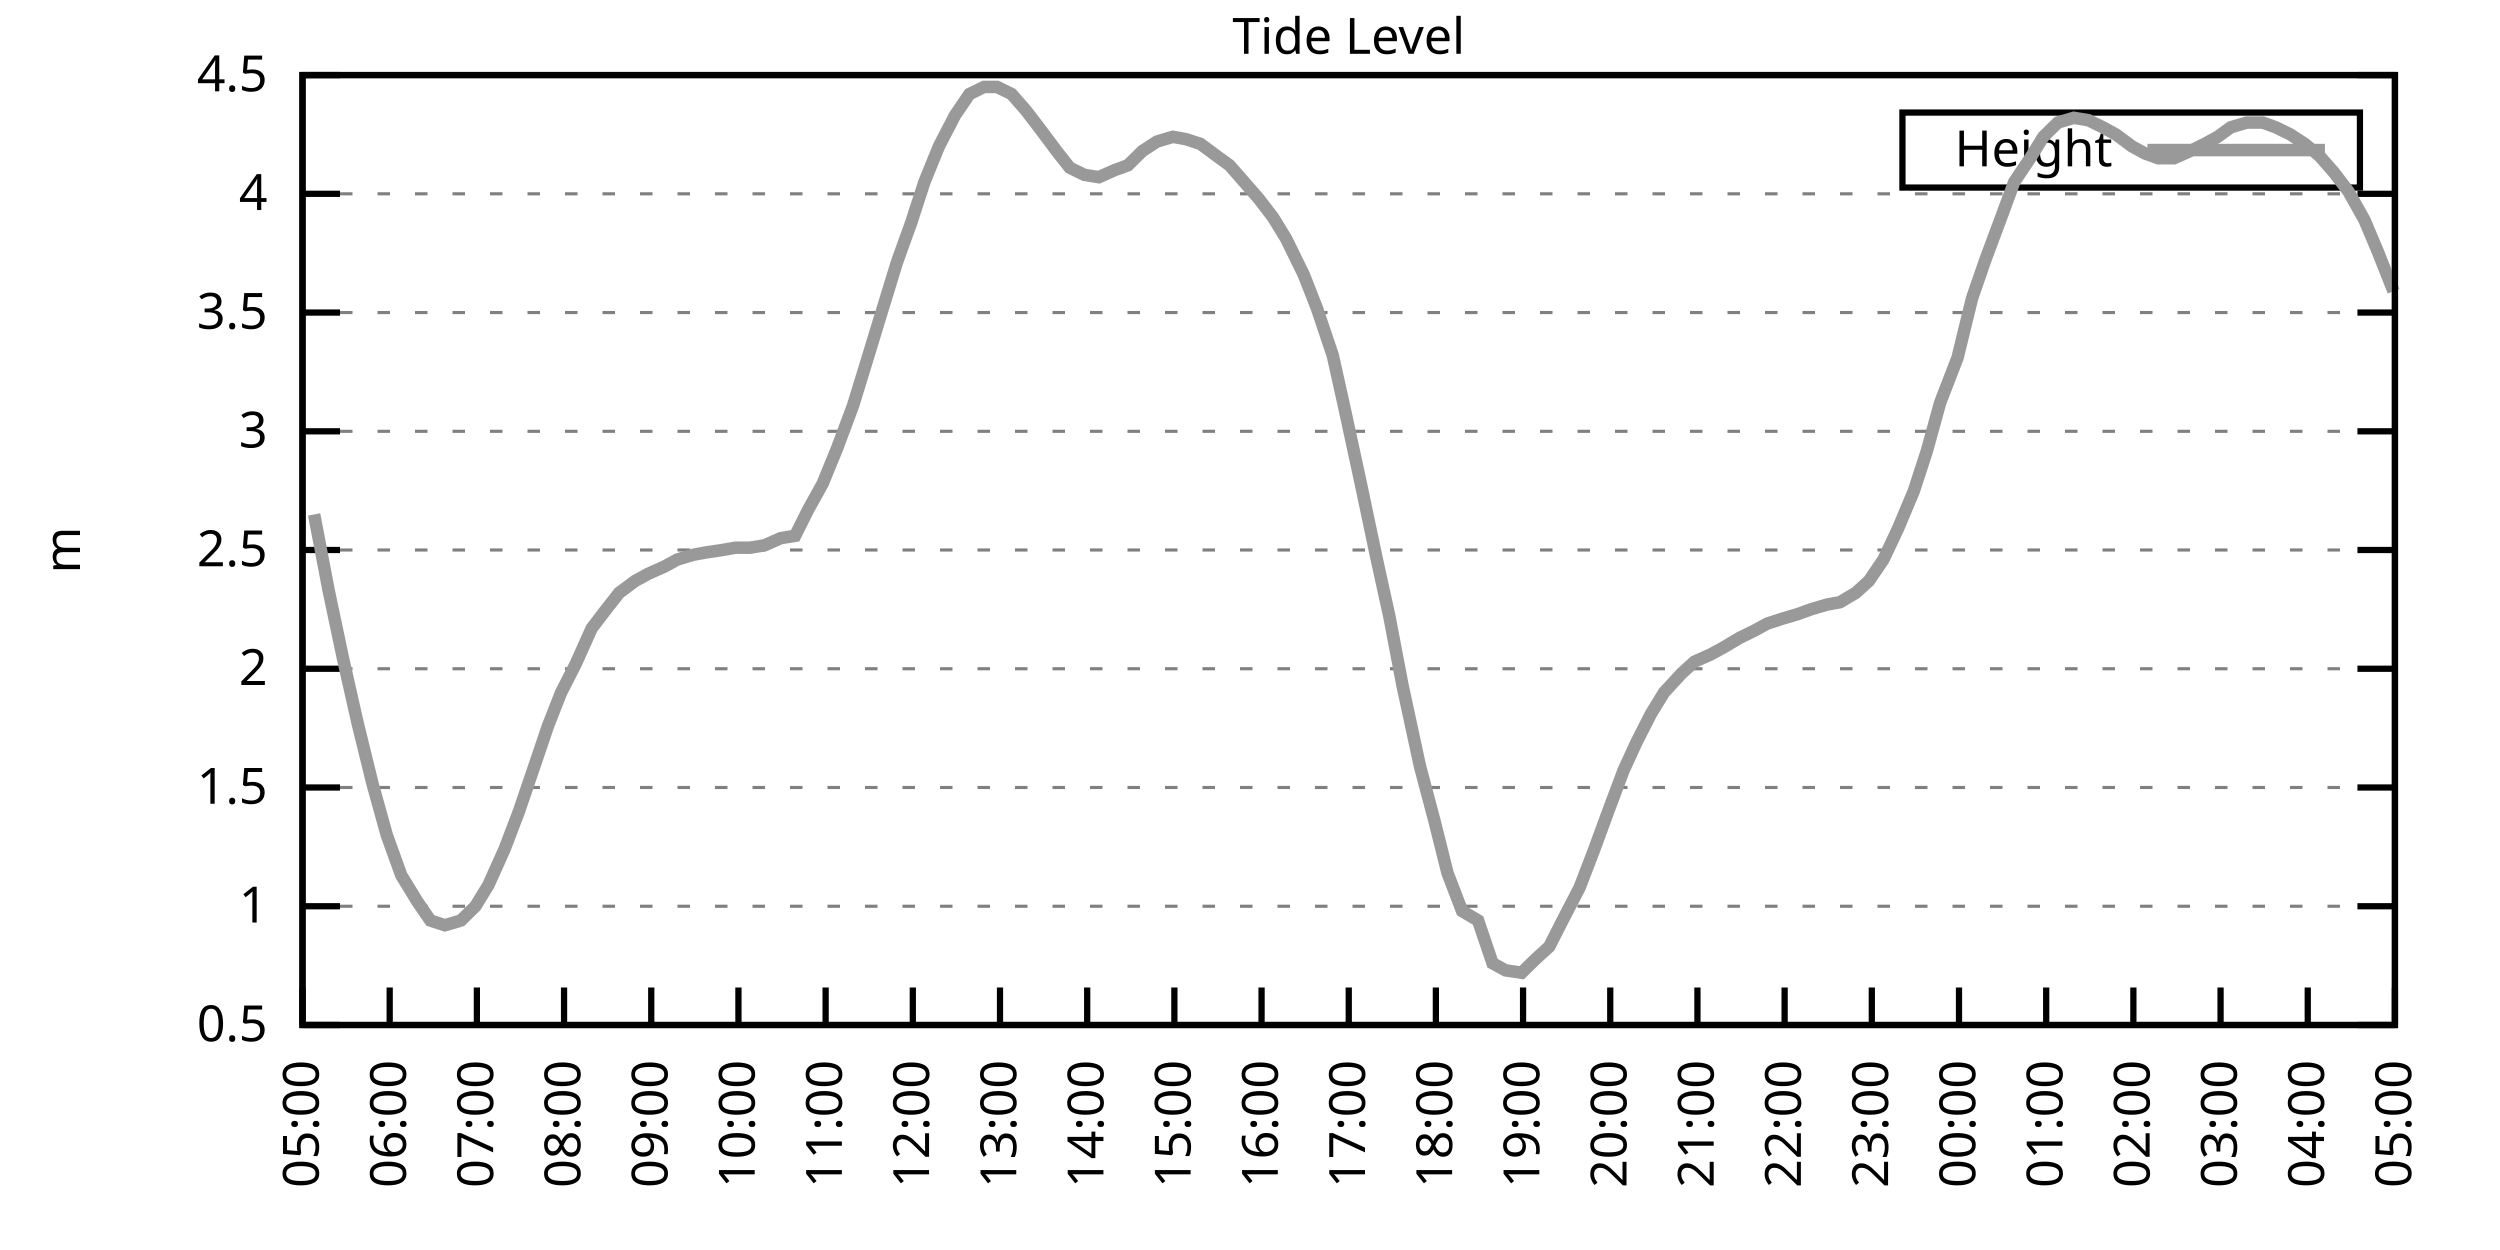
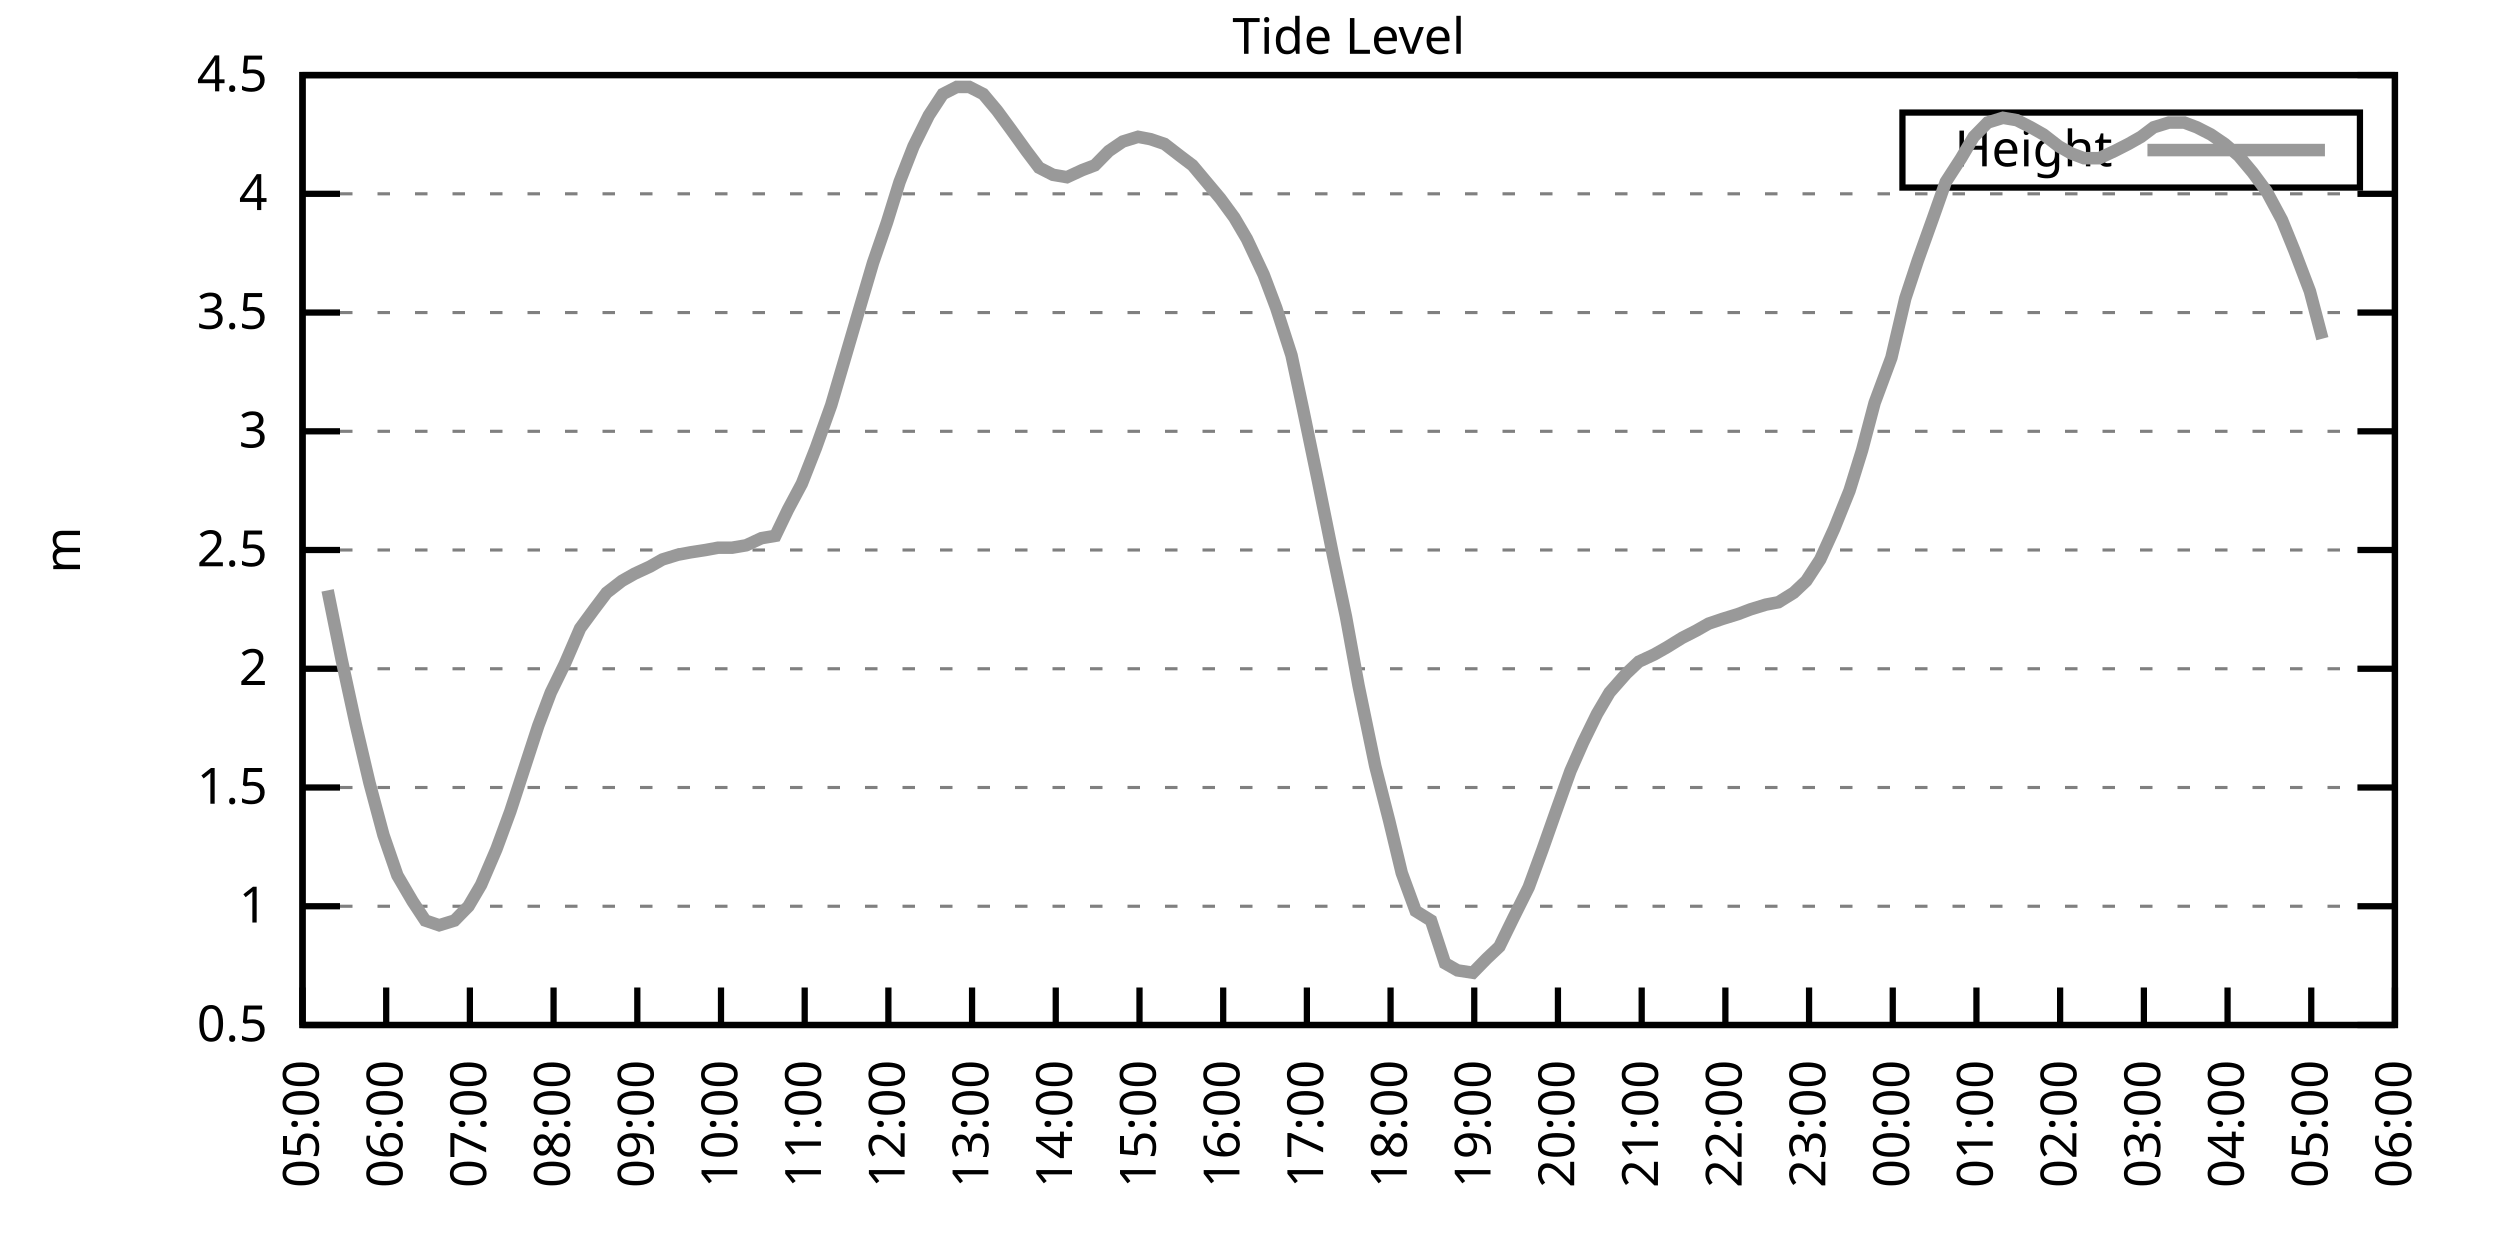
<svg xmlns="http://www.w3.org/2000/svg" xmlns:xlink="http://www.w3.org/1999/xlink" width="400" height="200" viewBox="0 0 400 200">
  <g id="gnuplot_canvas">
    <rect x="0" y="0" width="400" height="200" fill="none" />
    <defs>
      <circle id="gpDot" r="0.5" stroke-width="0.5" stroke="currentColor" />
      <path id="gpPt0" stroke-width="0.333" stroke="currentColor" d="M-1,0 h2 M0,-1 v2" />
      <path id="gpPt1" stroke-width="0.333" stroke="currentColor" d="M-1,-1 L1,1 M1,-1 L-1,1" />
      <path id="gpPt2" stroke-width="0.333" stroke="currentColor" d="M-1,0 L1,0 M0,-1 L0,1 M-1,-1 L1,1 M-1,1 L1,-1" />
      <rect id="gpPt3" stroke-width="0.333" stroke="currentColor" x="-1" y="-1" width="2" height="2" />
      <rect id="gpPt4" stroke-width="0.333" stroke="currentColor" fill="currentColor" x="-1" y="-1" width="2" height="2" />
      <circle id="gpPt5" stroke-width="0.333" stroke="currentColor" cx="0" cy="0" r="1" />
      <use xlink:href="#gpPt5" id="gpPt6" fill="currentColor" stroke="none" />
      <path id="gpPt7" stroke-width="0.333" stroke="currentColor" d="M0,-1.33 L-1.33,0.67 L1.33,0.67 z" />
      <use xlink:href="#gpPt7" id="gpPt8" fill="currentColor" stroke="none" />
      <use xlink:href="#gpPt7" id="gpPt9" stroke="currentColor" transform="rotate(180)" />
      <use xlink:href="#gpPt9" id="gpPt10" fill="currentColor" stroke="none" />
      <use xlink:href="#gpPt3" id="gpPt11" stroke="currentColor" transform="rotate(45)" />
      <use xlink:href="#gpPt11" id="gpPt12" fill="currentColor" stroke="none" />
      <path id="gpPt13" stroke-width="0.333" stroke="currentColor" d="M0,1.330 L1.265,0.411 L0.782,-1.067 L-0.782,-1.076 L-1.265,0.411 z" />
      <use xlink:href="#gpPt13" id="gpPt14" fill="currentColor" stroke="none" />
      <filter id="textbox" filterUnits="objectBoundingBox" x="0" y="0" height="1" width="1">
        <feFlood flood-color="white" flood-opacity="1" result="bgnd" />
        <feComposite in="SourceGraphic" in2="bgnd" operator="atop" />
      </filter>
      <filter id="greybox" filterUnits="objectBoundingBox" x="0" y="0" height="1" width="1">
        <feFlood flood-color="lightgrey" flood-opacity="1" result="grey" />
        <feComposite in="SourceGraphic" in2="grey" operator="atop" />
      </filter>
    </defs>
    <g fill="none" color="white" stroke="currentColor" stroke-width="1.00" stroke-linecap="butt" stroke-linejoin="miter">
</g>
    <g fill="none" color="black" stroke="currentColor" stroke-width="1.00" stroke-linecap="butt" stroke-linejoin="miter">
      <g stroke="none" shape-rendering="crispEdges">
        <polygon fill="rgb(255, 255, 255)" points="48.40,164.00 383.18,164.00 383.18,12.02 48.40,12.02 " />
      </g>
    </g>
    <g fill="none" color="black" stroke="currentColor" stroke-width="1.00" stroke-linecap="butt" stroke-linejoin="miter">
</g>
    <g fill="none" color="black" stroke="black" stroke-width="0.50" stroke-linecap="butt" stroke-linejoin="miter">
</g>
    <g fill="none" color="gray" stroke="currentColor" stroke-width="0.50" stroke-linecap="butt" stroke-linejoin="miter">
      <path stroke="gray" stroke-dasharray="2,4" class="gridline" d="M48.40,164.00 L383.19,164.00  " />
    </g>
    <g fill="none" color="gray" stroke="gray" stroke-width="1.00" stroke-linecap="butt" stroke-linejoin="miter">
</g>
    <g fill="none" color="black" stroke="currentColor" stroke-width="1.00" stroke-linecap="butt" stroke-linejoin="miter">
      <path stroke="black" d="M48.40,164.00 L54.40,164.00 M383.19,164.00 L377.19,164.00  " />
      <g transform="translate(42.80,166.60)" stroke="none" fill="black" font-family="Sans" font-size="8.00" text-anchor="end">
        <text>
          <tspan font-family="Sans"> 0.5</tspan>
        </text>
      </g>
    </g>
    <g fill="none" color="black" stroke="currentColor" stroke-width="1.00" stroke-linecap="butt" stroke-linejoin="miter">
</g>
    <g fill="none" color="black" stroke="black" stroke-width="0.50" stroke-linecap="butt" stroke-linejoin="miter">
</g>
    <g fill="none" color="gray" stroke="currentColor" stroke-width="0.50" stroke-linecap="butt" stroke-linejoin="miter">
      <path stroke="gray" stroke-dasharray="2,4" class="gridline" d="M48.40,145.00 L383.19,145.00  " />
    </g>
    <g fill="none" color="gray" stroke="gray" stroke-width="1.00" stroke-linecap="butt" stroke-linejoin="miter">
</g>
    <g fill="none" color="black" stroke="currentColor" stroke-width="1.00" stroke-linecap="butt" stroke-linejoin="miter">
      <path stroke="black" d="M48.40,145.00 L54.40,145.00 M383.19,145.00 L377.19,145.00  " />
      <g transform="translate(42.80,147.60)" stroke="none" fill="black" font-family="Sans" font-size="8.00" text-anchor="end">
        <text>
          <tspan font-family="Sans"> 1</tspan>
        </text>
      </g>
    </g>
    <g fill="none" color="black" stroke="currentColor" stroke-width="1.00" stroke-linecap="butt" stroke-linejoin="miter">
</g>
    <g fill="none" color="black" stroke="black" stroke-width="0.50" stroke-linecap="butt" stroke-linejoin="miter">
</g>
    <g fill="none" color="gray" stroke="currentColor" stroke-width="0.50" stroke-linecap="butt" stroke-linejoin="miter">
      <path stroke="gray" stroke-dasharray="2,4" class="gridline" d="M48.40,126.00 L383.19,126.00  " />
    </g>
    <g fill="none" color="gray" stroke="gray" stroke-width="1.00" stroke-linecap="butt" stroke-linejoin="miter">
</g>
    <g fill="none" color="black" stroke="currentColor" stroke-width="1.00" stroke-linecap="butt" stroke-linejoin="miter">
      <path stroke="black" d="M48.40,126.00 L54.40,126.00 M383.19,126.00 L377.19,126.00  " />
      <g transform="translate(42.80,128.60)" stroke="none" fill="black" font-family="Sans" font-size="8.00" text-anchor="end">
        <text>
          <tspan font-family="Sans"> 1.5</tspan>
        </text>
      </g>
    </g>
    <g fill="none" color="black" stroke="currentColor" stroke-width="1.00" stroke-linecap="butt" stroke-linejoin="miter">
</g>
    <g fill="none" color="black" stroke="black" stroke-width="0.50" stroke-linecap="butt" stroke-linejoin="miter">
</g>
    <g fill="none" color="gray" stroke="currentColor" stroke-width="0.50" stroke-linecap="butt" stroke-linejoin="miter">
      <path stroke="gray" stroke-dasharray="2,4" class="gridline" d="M48.40,107.00 L383.19,107.00  " />
    </g>
    <g fill="none" color="gray" stroke="gray" stroke-width="1.00" stroke-linecap="butt" stroke-linejoin="miter">
</g>
    <g fill="none" color="black" stroke="currentColor" stroke-width="1.00" stroke-linecap="butt" stroke-linejoin="miter">
      <path stroke="black" d="M48.40,107.00 L54.40,107.00 M383.19,107.00 L377.19,107.00  " />
      <g transform="translate(42.80,109.60)" stroke="none" fill="black" font-family="Sans" font-size="8.00" text-anchor="end">
        <text>
          <tspan font-family="Sans"> 2</tspan>
        </text>
      </g>
    </g>
    <g fill="none" color="black" stroke="currentColor" stroke-width="1.00" stroke-linecap="butt" stroke-linejoin="miter">
</g>
    <g fill="none" color="black" stroke="black" stroke-width="0.50" stroke-linecap="butt" stroke-linejoin="miter">
</g>
    <g fill="none" color="gray" stroke="currentColor" stroke-width="0.50" stroke-linecap="butt" stroke-linejoin="miter">
      <path stroke="gray" stroke-dasharray="2,4" class="gridline" d="M48.40,88.00 L383.19,88.00  " />
    </g>
    <g fill="none" color="gray" stroke="gray" stroke-width="1.00" stroke-linecap="butt" stroke-linejoin="miter">
</g>
    <g fill="none" color="black" stroke="currentColor" stroke-width="1.00" stroke-linecap="butt" stroke-linejoin="miter">
      <path stroke="black" d="M48.40,88.00 L54.40,88.00 M383.19,88.00 L377.19,88.00  " />
      <g transform="translate(42.80,90.60)" stroke="none" fill="black" font-family="Sans" font-size="8.00" text-anchor="end">
        <text>
          <tspan font-family="Sans"> 2.5</tspan>
        </text>
      </g>
    </g>
    <g fill="none" color="black" stroke="currentColor" stroke-width="1.00" stroke-linecap="butt" stroke-linejoin="miter">
</g>
    <g fill="none" color="black" stroke="black" stroke-width="0.50" stroke-linecap="butt" stroke-linejoin="miter">
</g>
    <g fill="none" color="gray" stroke="currentColor" stroke-width="0.50" stroke-linecap="butt" stroke-linejoin="miter">
      <path stroke="gray" stroke-dasharray="2,4" class="gridline" d="M48.40,69.01 L383.19,69.01  " />
    </g>
    <g fill="none" color="gray" stroke="gray" stroke-width="1.00" stroke-linecap="butt" stroke-linejoin="miter">
</g>
    <g fill="none" color="black" stroke="currentColor" stroke-width="1.00" stroke-linecap="butt" stroke-linejoin="miter">
      <path stroke="black" d="M48.40,69.01 L54.40,69.01 M383.19,69.01 L377.19,69.01  " />
      <g transform="translate(42.80,71.61)" stroke="none" fill="black" font-family="Sans" font-size="8.00" text-anchor="end">
        <text>
          <tspan font-family="Sans"> 3</tspan>
        </text>
      </g>
    </g>
    <g fill="none" color="black" stroke="currentColor" stroke-width="1.00" stroke-linecap="butt" stroke-linejoin="miter">
</g>
    <g fill="none" color="black" stroke="black" stroke-width="0.50" stroke-linecap="butt" stroke-linejoin="miter">
</g>
    <g fill="none" color="gray" stroke="currentColor" stroke-width="0.50" stroke-linecap="butt" stroke-linejoin="miter">
      <path stroke="gray" stroke-dasharray="2,4" class="gridline" d="M48.40,50.01 L383.19,50.01  " />
    </g>
    <g fill="none" color="gray" stroke="gray" stroke-width="1.00" stroke-linecap="butt" stroke-linejoin="miter">
</g>
    <g fill="none" color="black" stroke="currentColor" stroke-width="1.00" stroke-linecap="butt" stroke-linejoin="miter">
      <path stroke="black" d="M48.40,50.01 L54.40,50.01 M383.19,50.01 L377.19,50.01  " />
      <g transform="translate(42.80,52.61)" stroke="none" fill="black" font-family="Sans" font-size="8.00" text-anchor="end">
        <text>
          <tspan font-family="Sans"> 3.5</tspan>
        </text>
      </g>
    </g>
    <g fill="none" color="black" stroke="currentColor" stroke-width="1.00" stroke-linecap="butt" stroke-linejoin="miter">
</g>
    <g fill="none" color="black" stroke="black" stroke-width="0.50" stroke-linecap="butt" stroke-linejoin="miter">
</g>
    <g fill="none" color="gray" stroke="currentColor" stroke-width="0.50" stroke-linecap="butt" stroke-linejoin="miter">
      <path stroke="gray" stroke-dasharray="2,4" class="gridline" d="M48.40,31.01 L383.19,31.01  " />
    </g>
    <g fill="none" color="gray" stroke="gray" stroke-width="1.00" stroke-linecap="butt" stroke-linejoin="miter">
</g>
    <g fill="none" color="black" stroke="currentColor" stroke-width="1.00" stroke-linecap="butt" stroke-linejoin="miter">
      <path stroke="black" d="M48.40,31.01 L54.40,31.01 M383.19,31.01 L377.19,31.01  " />
      <g transform="translate(42.80,33.61)" stroke="none" fill="black" font-family="Sans" font-size="8.00" text-anchor="end">
        <text>
          <tspan font-family="Sans"> 4</tspan>
        </text>
      </g>
    </g>
    <g fill="none" color="black" stroke="currentColor" stroke-width="1.00" stroke-linecap="butt" stroke-linejoin="miter">
</g>
    <g fill="none" color="black" stroke="black" stroke-width="0.50" stroke-linecap="butt" stroke-linejoin="miter">
</g>
    <g fill="none" color="gray" stroke="currentColor" stroke-width="0.50" stroke-linecap="butt" stroke-linejoin="miter">
      <path stroke="gray" stroke-dasharray="2,4" class="gridline" d="M48.40,12.01 L383.19,12.01  " />
    </g>
    <g fill="none" color="gray" stroke="gray" stroke-width="1.00" stroke-linecap="butt" stroke-linejoin="miter">
</g>
    <g fill="none" color="black" stroke="currentColor" stroke-width="1.00" stroke-linecap="butt" stroke-linejoin="miter">
      <path stroke="black" d="M48.40,12.01 L54.40,12.01 M383.19,12.01 L377.19,12.01  " />
      <g transform="translate(42.80,14.61)" stroke="none" fill="black" font-family="Sans" font-size="8.00" text-anchor="end">
        <text>
          <tspan font-family="Sans"> 4.5</tspan>
        </text>
      </g>
    </g>
    <g fill="none" color="black" stroke="currentColor" stroke-width="1.00" stroke-linecap="butt" stroke-linejoin="miter">
      <path stroke="black" d="M48.40,164.00 L48.40,158.00  " />
      <g transform="translate(51.00,169.60) rotate(270.00)" stroke="none" fill="black" font-family="Sans" font-size="8.00" text-anchor="end">
        <text>
          <tspan font-family="Sans">05:00</tspan>
        </text>
      </g>
    </g>
    <g fill="none" color="black" stroke="currentColor" stroke-width="1.00" stroke-linecap="butt" stroke-linejoin="miter">
-       <path stroke="black" d="M62.35,164.00 L62.35,158.00  " />
-       <g transform="translate(64.95,169.60) rotate(270.00)" stroke="none" fill="black" font-family="Sans" font-size="8.00" text-anchor="end">
+       <path stroke="black" d="M61.79,164.00 L61.79,158.00  " />
+       <g transform="translate(64.39,169.60) rotate(270.00)" stroke="none" fill="black" font-family="Sans" font-size="8.00" text-anchor="end">
        <text>
          <tspan font-family="Sans">06:00</tspan>
        </text>
      </g>
    </g>
    <g fill="none" color="black" stroke="currentColor" stroke-width="1.00" stroke-linecap="butt" stroke-linejoin="miter">
-       <path stroke="black" d="M76.30,164.00 L76.30,158.00  " />
-       <g transform="translate(78.90,169.60) rotate(270.00)" stroke="none" fill="black" font-family="Sans" font-size="8.00" text-anchor="end">
+       <path stroke="black" d="M75.18,164.00 L75.18,158.00  " />
+       <g transform="translate(77.78,169.60) rotate(270.00)" stroke="none" fill="black" font-family="Sans" font-size="8.00" text-anchor="end">
        <text>
          <tspan font-family="Sans">07:00</tspan>
        </text>
      </g>
    </g>
    <g fill="none" color="black" stroke="currentColor" stroke-width="1.00" stroke-linecap="butt" stroke-linejoin="miter">
-       <path stroke="black" d="M90.25,164.00 L90.25,158.00  " />
-       <g transform="translate(92.85,169.60) rotate(270.00)" stroke="none" fill="black" font-family="Sans" font-size="8.00" text-anchor="end">
+       <path stroke="black" d="M88.57,164.00 L88.57,158.00  " />
+       <g transform="translate(91.17,169.60) rotate(270.00)" stroke="none" fill="black" font-family="Sans" font-size="8.00" text-anchor="end">
        <text>
          <tspan font-family="Sans">08:00</tspan>
        </text>
      </g>
    </g>
    <g fill="none" color="black" stroke="currentColor" stroke-width="1.00" stroke-linecap="butt" stroke-linejoin="miter">
-       <path stroke="black" d="M104.20,164.00 L104.20,158.00  " />
-       <g transform="translate(106.80,169.60) rotate(270.00)" stroke="none" fill="black" font-family="Sans" font-size="8.00" text-anchor="end">
+       <path stroke="black" d="M101.97,164.00 L101.97,158.00  " />
+       <g transform="translate(104.57,169.60) rotate(270.00)" stroke="none" fill="black" font-family="Sans" font-size="8.00" text-anchor="end">
        <text>
          <tspan font-family="Sans">09:00</tspan>
        </text>
      </g>
    </g>
    <g fill="none" color="black" stroke="currentColor" stroke-width="1.00" stroke-linecap="butt" stroke-linejoin="miter">
-       <path stroke="black" d="M118.15,164.00 L118.15,158.00  " />
-       <g transform="translate(120.75,169.60) rotate(270.00)" stroke="none" fill="black" font-family="Sans" font-size="8.00" text-anchor="end">
+       <path stroke="black" d="M115.36,164.00 L115.36,158.00  " />
+       <g transform="translate(117.96,169.60) rotate(270.00)" stroke="none" fill="black" font-family="Sans" font-size="8.00" text-anchor="end">
        <text>
          <tspan font-family="Sans">10:00</tspan>
        </text>
      </g>
    </g>
    <g fill="none" color="black" stroke="currentColor" stroke-width="1.00" stroke-linecap="butt" stroke-linejoin="miter">
-       <path stroke="black" d="M132.10,164.00 L132.10,158.00  " />
-       <g transform="translate(134.70,169.60) rotate(270.00)" stroke="none" fill="black" font-family="Sans" font-size="8.00" text-anchor="end">
+       <path stroke="black" d="M128.75,164.00 L128.75,158.00  " />
+       <g transform="translate(131.35,169.60) rotate(270.00)" stroke="none" fill="black" font-family="Sans" font-size="8.00" text-anchor="end">
        <text>
          <tspan font-family="Sans">11:00</tspan>
        </text>
      </g>
    </g>
    <g fill="none" color="black" stroke="currentColor" stroke-width="1.00" stroke-linecap="butt" stroke-linejoin="miter">
-       <path stroke="black" d="M146.05,164.00 L146.05,158.00  " />
-       <g transform="translate(148.65,169.60) rotate(270.00)" stroke="none" fill="black" font-family="Sans" font-size="8.00" text-anchor="end">
+       <path stroke="black" d="M142.14,164.00 L142.14,158.00  " />
+       <g transform="translate(144.74,169.60) rotate(270.00)" stroke="none" fill="black" font-family="Sans" font-size="8.00" text-anchor="end">
        <text>
          <tspan font-family="Sans">12:00</tspan>
        </text>
      </g>
    </g>
    <g fill="none" color="black" stroke="currentColor" stroke-width="1.00" stroke-linecap="butt" stroke-linejoin="miter">
-       <path stroke="black" d="M160.00,164.00 L160.00,158.00  " />
-       <g transform="translate(162.60,169.60) rotate(270.00)" stroke="none" fill="black" font-family="Sans" font-size="8.00" text-anchor="end">
+       <path stroke="black" d="M155.53,164.00 L155.53,158.00  " />
+       <g transform="translate(158.13,169.60) rotate(270.00)" stroke="none" fill="black" font-family="Sans" font-size="8.00" text-anchor="end">
        <text>
          <tspan font-family="Sans">13:00</tspan>
        </text>
      </g>
    </g>
    <g fill="none" color="black" stroke="currentColor" stroke-width="1.00" stroke-linecap="butt" stroke-linejoin="miter">
-       <path stroke="black" d="M173.95,164.00 L173.95,158.00  " />
-       <g transform="translate(176.55,169.60) rotate(270.00)" stroke="none" fill="black" font-family="Sans" font-size="8.00" text-anchor="end">
+       <path stroke="black" d="M168.92,164.00 L168.92,158.00  " />
+       <g transform="translate(171.52,169.60) rotate(270.00)" stroke="none" fill="black" font-family="Sans" font-size="8.00" text-anchor="end">
        <text>
          <tspan font-family="Sans">14:00</tspan>
        </text>
      </g>
    </g>
    <g fill="none" color="black" stroke="currentColor" stroke-width="1.00" stroke-linecap="butt" stroke-linejoin="miter">
-       <path stroke="black" d="M187.90,164.00 L187.90,158.00  " />
-       <g transform="translate(190.50,169.60) rotate(270.00)" stroke="none" fill="black" font-family="Sans" font-size="8.00" text-anchor="end">
+       <path stroke="black" d="M182.32,164.00 L182.32,158.00  " />
+       <g transform="translate(184.92,169.60) rotate(270.00)" stroke="none" fill="black" font-family="Sans" font-size="8.00" text-anchor="end">
        <text>
          <tspan font-family="Sans">15:00</tspan>
        </text>
      </g>
    </g>
    <g fill="none" color="black" stroke="currentColor" stroke-width="1.00" stroke-linecap="butt" stroke-linejoin="miter">
-       <path stroke="black" d="M201.85,164.00 L201.85,158.00  " />
-       <g transform="translate(204.45,169.60) rotate(270.00)" stroke="none" fill="black" font-family="Sans" font-size="8.00" text-anchor="end">
+       <path stroke="black" d="M195.71,164.00 L195.71,158.00  " />
+       <g transform="translate(198.31,169.60) rotate(270.00)" stroke="none" fill="black" font-family="Sans" font-size="8.00" text-anchor="end">
        <text>
          <tspan font-family="Sans">16:00</tspan>
        </text>
      </g>
    </g>
    <g fill="none" color="black" stroke="currentColor" stroke-width="1.00" stroke-linecap="butt" stroke-linejoin="miter">
-       <path stroke="black" d="M215.80,164.00 L215.80,158.00  " />
-       <g transform="translate(218.40,169.60) rotate(270.00)" stroke="none" fill="black" font-family="Sans" font-size="8.00" text-anchor="end">
+       <path stroke="black" d="M209.10,164.00 L209.10,158.00  " />
+       <g transform="translate(211.70,169.60) rotate(270.00)" stroke="none" fill="black" font-family="Sans" font-size="8.00" text-anchor="end">
        <text>
          <tspan font-family="Sans">17:00</tspan>
        </text>
      </g>
    </g>
    <g fill="none" color="black" stroke="currentColor" stroke-width="1.00" stroke-linecap="butt" stroke-linejoin="miter">
-       <path stroke="black" d="M229.74,164.00 L229.74,158.00  " />
-       <g transform="translate(232.34,169.60) rotate(270.00)" stroke="none" fill="black" font-family="Sans" font-size="8.00" text-anchor="end">
+       <path stroke="black" d="M222.49,164.00 L222.49,158.00  " />
+       <g transform="translate(225.09,169.60) rotate(270.00)" stroke="none" fill="black" font-family="Sans" font-size="8.00" text-anchor="end">
        <text>
          <tspan font-family="Sans">18:00</tspan>
        </text>
      </g>
    </g>
    <g fill="none" color="black" stroke="currentColor" stroke-width="1.00" stroke-linecap="butt" stroke-linejoin="miter">
-       <path stroke="black" d="M243.69,164.00 L243.69,158.00  " />
-       <g transform="translate(246.29,169.60) rotate(270.00)" stroke="none" fill="black" font-family="Sans" font-size="8.00" text-anchor="end">
+       <path stroke="black" d="M235.88,164.00 L235.88,158.00  " />
+       <g transform="translate(238.48,169.60) rotate(270.00)" stroke="none" fill="black" font-family="Sans" font-size="8.00" text-anchor="end">
        <text>
          <tspan font-family="Sans">19:00</tspan>
        </text>
      </g>
    </g>
    <g fill="none" color="black" stroke="currentColor" stroke-width="1.00" stroke-linecap="butt" stroke-linejoin="miter">
-       <path stroke="black" d="M257.64,164.00 L257.64,158.00  " />
-       <g transform="translate(260.24,169.60) rotate(270.00)" stroke="none" fill="black" font-family="Sans" font-size="8.00" text-anchor="end">
+       <path stroke="black" d="M249.27,164.00 L249.27,158.00  " />
+       <g transform="translate(251.87,169.60) rotate(270.00)" stroke="none" fill="black" font-family="Sans" font-size="8.00" text-anchor="end">
        <text>
          <tspan font-family="Sans">20:00</tspan>
        </text>
      </g>
    </g>
    <g fill="none" color="black" stroke="currentColor" stroke-width="1.00" stroke-linecap="butt" stroke-linejoin="miter">
-       <path stroke="black" d="M271.59,164.00 L271.59,158.00  " />
-       <g transform="translate(274.19,169.60) rotate(270.00)" stroke="none" fill="black" font-family="Sans" font-size="8.00" text-anchor="end">
+       <path stroke="black" d="M262.67,164.00 L262.67,158.00  " />
+       <g transform="translate(265.27,169.60) rotate(270.00)" stroke="none" fill="black" font-family="Sans" font-size="8.00" text-anchor="end">
        <text>
          <tspan font-family="Sans">21:00</tspan>
        </text>
      </g>
    </g>
    <g fill="none" color="black" stroke="currentColor" stroke-width="1.00" stroke-linecap="butt" stroke-linejoin="miter">
-       <path stroke="black" d="M285.54,164.00 L285.54,158.00  " />
-       <g transform="translate(288.14,169.60) rotate(270.00)" stroke="none" fill="black" font-family="Sans" font-size="8.00" text-anchor="end">
+       <path stroke="black" d="M276.06,164.00 L276.06,158.00  " />
+       <g transform="translate(278.66,169.60) rotate(270.00)" stroke="none" fill="black" font-family="Sans" font-size="8.00" text-anchor="end">
        <text>
          <tspan font-family="Sans">22:00</tspan>
        </text>
      </g>
    </g>
    <g fill="none" color="black" stroke="currentColor" stroke-width="1.00" stroke-linecap="butt" stroke-linejoin="miter">
-       <path stroke="black" d="M299.49,164.00 L299.49,158.00  " />
-       <g transform="translate(302.09,169.60) rotate(270.00)" stroke="none" fill="black" font-family="Sans" font-size="8.00" text-anchor="end">
+       <path stroke="black" d="M289.45,164.00 L289.45,158.00  " />
+       <g transform="translate(292.05,169.60) rotate(270.00)" stroke="none" fill="black" font-family="Sans" font-size="8.00" text-anchor="end">
        <text>
          <tspan font-family="Sans">23:00</tspan>
        </text>
      </g>
    </g>
    <g fill="none" color="black" stroke="currentColor" stroke-width="1.00" stroke-linecap="butt" stroke-linejoin="miter">
-       <path stroke="black" d="M313.44,164.00 L313.44,158.00  " />
-       <g transform="translate(316.04,169.60) rotate(270.00)" stroke="none" fill="black" font-family="Sans" font-size="8.00" text-anchor="end">
+       <path stroke="black" d="M302.84,164.00 L302.84,158.00  " />
+       <g transform="translate(305.44,169.60) rotate(270.00)" stroke="none" fill="black" font-family="Sans" font-size="8.00" text-anchor="end">
        <text>
          <tspan font-family="Sans">00:00</tspan>
        </text>
      </g>
    </g>
    <g fill="none" color="black" stroke="currentColor" stroke-width="1.00" stroke-linecap="butt" stroke-linejoin="miter">
-       <path stroke="black" d="M327.39,164.00 L327.39,158.00  " />
-       <g transform="translate(329.99,169.60) rotate(270.00)" stroke="none" fill="black" font-family="Sans" font-size="8.00" text-anchor="end">
+       <path stroke="black" d="M316.23,164.00 L316.23,158.00  " />
+       <g transform="translate(318.83,169.60) rotate(270.00)" stroke="none" fill="black" font-family="Sans" font-size="8.00" text-anchor="end">
        <text>
          <tspan font-family="Sans">01:00</tspan>
        </text>
      </g>
    </g>
    <g fill="none" color="black" stroke="currentColor" stroke-width="1.00" stroke-linecap="butt" stroke-linejoin="miter">
-       <path stroke="black" d="M341.34,164.00 L341.34,158.00  " />
-       <g transform="translate(343.94,169.60) rotate(270.00)" stroke="none" fill="black" font-family="Sans" font-size="8.00" text-anchor="end">
+       <path stroke="black" d="M329.62,164.00 L329.62,158.00  " />
+       <g transform="translate(332.22,169.60) rotate(270.00)" stroke="none" fill="black" font-family="Sans" font-size="8.00" text-anchor="end">
        <text>
          <tspan font-family="Sans">02:00</tspan>
        </text>
      </g>
    </g>
    <g fill="none" color="black" stroke="currentColor" stroke-width="1.00" stroke-linecap="butt" stroke-linejoin="miter">
-       <path stroke="black" d="M355.29,164.00 L355.29,158.00  " />
-       <g transform="translate(357.89,169.60) rotate(270.00)" stroke="none" fill="black" font-family="Sans" font-size="8.00" text-anchor="end">
+       <path stroke="black" d="M343.02,164.00 L343.02,158.00  " />
+       <g transform="translate(345.62,169.60) rotate(270.00)" stroke="none" fill="black" font-family="Sans" font-size="8.00" text-anchor="end">
        <text>
          <tspan font-family="Sans">03:00</tspan>
        </text>
      </g>
    </g>
    <g fill="none" color="black" stroke="currentColor" stroke-width="1.00" stroke-linecap="butt" stroke-linejoin="miter">
-       <path stroke="black" d="M369.24,164.00 L369.24,158.00  " />
-       <g transform="translate(371.84,169.60) rotate(270.00)" stroke="none" fill="black" font-family="Sans" font-size="8.00" text-anchor="end">
+       <path stroke="black" d="M356.41,164.00 L356.41,158.00  " />
+       <g transform="translate(359.01,169.60) rotate(270.00)" stroke="none" fill="black" font-family="Sans" font-size="8.00" text-anchor="end">
        <text>
          <tspan font-family="Sans">04:00</tspan>
+         </text>
+       </g>
+     </g>
+     <g fill="none" color="black" stroke="currentColor" stroke-width="1.00" stroke-linecap="butt" stroke-linejoin="miter">
+       <path stroke="black" d="M369.80,164.00 L369.80,158.00  " />
+       <g transform="translate(372.40,169.60) rotate(270.00)" stroke="none" fill="black" font-family="Sans" font-size="8.00" text-anchor="end">
+         <text>
+           <tspan font-family="Sans">05:00</tspan>
        </text>
      </g>
    </g>
    <g fill="none" color="black" stroke="currentColor" stroke-width="1.00" stroke-linecap="butt" stroke-linejoin="miter">
      <path stroke="black" d="M383.19,164.00 L383.19,158.00  " />
      <g transform="translate(385.79,169.60) rotate(270.00)" stroke="none" fill="black" font-family="Sans" font-size="8.00" text-anchor="end">
        <text>
-           <tspan font-family="Sans">05:00</tspan>
+           <tspan font-family="Sans">06:00</tspan>
        </text>
      </g>
    </g>
    <g fill="none" color="black" stroke="currentColor" stroke-width="1.00" stroke-linecap="butt" stroke-linejoin="miter">
</g>
    <g fill="none" color="black" stroke="currentColor" stroke-width="1.00" stroke-linecap="butt" stroke-linejoin="miter">
      <path stroke="black" d="M48.40,12.01 L48.40,164.00 L383.19,164.00 L383.19,12.01 L48.40,12.01 Z  " />
    </g>
    <g fill="none" color="black" stroke="currentColor" stroke-width="1.00" stroke-linecap="butt" stroke-linejoin="miter">
</g>
    <g fill="none" color="black" stroke="currentColor" stroke-width="1.00" stroke-linecap="butt" stroke-linejoin="miter">
      <path stroke="black" d="M304.39,30.01 L304.39,18.01 L377.59,18.01 L377.59,30.01 L304.39,30.01 Z  " />
    </g>
    <g id="Tide_level_plot_1">
      <g fill="none" color="white" stroke="black" stroke-width="2.00" stroke-linecap="butt" stroke-linejoin="miter">
</g>
      <g fill="none" color="black" stroke="currentColor" stroke-width="2.00" stroke-linecap="butt" stroke-linejoin="miter">
        <g transform="translate(337.99,26.61)" stroke="none" fill="black" font-family="Sans" font-size="8.00" text-anchor="end">
          <text>
            <tspan font-family="Sans">Height</tspan>
          </text>
        </g>
      </g>
      <g fill="none" color="black" stroke="currentColor" stroke-width="2.00" stroke-linecap="butt" stroke-linejoin="miter">
-         <path stroke="rgb(153, 153, 153)" d="M343.59,24.01 L371.99,24.01 M50.26,82.31 L52.58,94.46 L54.91,105.48 L57.23,115.74 L59.56,125.24 L61.88,133.60   L64.21,140.06 L66.77,144.24 L68.86,147.28 L71.18,148.04 L73.74,147.28 L76.07,145.00 L78.16,141.58 L80.72,135.88   L83.04,129.80 L85.37,122.96 L87.69,116.12 L89.78,110.80 L92.11,106.24 L94.67,100.54 L96.99,97.50 L99.08,94.84   L101.64,92.94 L103.73,91.80 L106.29,90.66 L108.38,89.52 L110.94,88.76 L113.03,88.38 L115.59,88.00 L117.68,87.63   L120.01,87.63 L122.33,87.25 L124.89,86.11 L127.22,85.73 L129.31,81.55 L131.63,77.37 L133.96,71.67 L136.51,64.83   L138.61,57.99 L141.16,49.63 L143.49,42.03 L145.81,35.57 L147.91,29.11 L150.23,23.41 L152.79,18.47 L155.11,15.05   L157.44,13.91 L159.53,13.91 L161.86,15.05 L164.18,17.71 L166.51,20.75 L169.06,24.17 L171.16,26.83 L173.48,27.97   L175.81,28.35 L178.36,27.21 L180.46,26.45 L182.78,24.17 L185.11,22.65 L187.66,21.89 L189.76,22.27 L192.08,23.03   L194.64,24.93 L196.73,26.45 L199.06,29.11 L201.38,31.77 L203.71,34.81 L205.80,38.23 L208.59,43.93 L210.68,49.25   L213.24,56.85 L215.10,65.21 L217.65,76.99 L220.21,89.14 L222.30,98.64 L224.40,109.66 L227.19,122.58 L229.51,131.32   L231.60,139.68 L233.93,145.76 L236.49,147.28 L238.81,154.12 L240.90,155.26 L243.46,155.64 L245.79,153.36 L247.88,151.46   L250.20,146.90 L252.76,141.96 L255.09,135.88 L257.18,130.18 L259.74,123.34 L261.83,118.78 L264.15,114.22 L266.25,110.80   L269.04,107.76 L271.13,105.86 L273.69,104.72 L275.78,103.58 L278.34,102.06 L280.66,100.92 L282.75,99.78 L285.08,99.02   L287.64,98.26 L289.73,97.50 L292.29,96.74 L294.38,96.36 L296.94,94.84 L299.03,92.94 L301.35,89.52 L303.68,84.59   L306.23,78.51 L308.33,72.05 L310.42,64.45 L313.21,57.23 L315.53,47.73 L317.63,41.65 L320.18,34.81 L322.28,29.11   L324.83,25.31 L326.93,21.89 L329.25,19.61 L331.81,18.85 L334.13,19.23 L336.46,20.37 L338.55,21.51 L341.11,23.41   L343.20,24.55 L345.29,25.31 L347.85,25.31 L350.41,24.17 L352.73,23.03 L354.83,21.89 L356.92,20.37 L359.48,19.61   L362.03,19.61 L364.13,20.37 L366.45,21.51 L368.78,23.03 L371.10,24.93 L373.43,27.59 L375.75,30.63 L378.31,35.19   L380.40,40.13 L382.96,46.59  " />
+         <path stroke="rgb(153, 153, 153)" d="M343.59,24.01 L371.99,24.01 M52.42,94.46 L54.65,105.48 L56.88,115.74 L59.11,125.24 L61.35,133.60 L63.58,140.06   L66.03,144.24 L68.04,147.28 L70.27,148.04 L72.73,147.28 L74.96,145.00 L76.97,141.58 L79.42,135.88 L81.66,129.80   L83.89,122.96 L86.12,116.12 L88.13,110.80 L90.36,106.24 L92.82,100.54 L95.05,97.50 L97.06,94.84 L99.51,92.94   L101.52,91.80 L103.98,90.66 L105.98,89.52 L108.44,88.76 L110.45,88.38 L112.90,88.00 L114.91,87.63 L117.14,87.63   L119.38,87.25 L121.83,86.11 L124.06,85.73 L126.07,81.55 L128.30,77.37 L130.54,71.67 L132.99,64.83 L135.00,57.99   L137.45,49.63 L139.69,42.03 L141.92,35.57 L143.93,29.11 L146.16,23.41 L148.61,18.47 L150.85,15.05 L153.08,13.91   L155.09,13.91 L157.32,15.05 L159.55,17.71 L161.78,20.75 L164.24,24.17 L166.25,26.83 L168.48,27.97 L170.71,28.35   L173.17,27.21 L175.17,26.45 L177.41,24.17 L179.64,22.65 L182.09,21.89 L184.10,22.27 L186.33,23.03 L188.79,24.93   L190.80,26.45 L193.03,29.11 L195.26,31.77 L197.49,34.81 L199.50,38.23 L202.18,43.93 L204.19,49.25 L206.64,56.85   L208.43,65.21 L210.88,76.99 L213.34,89.14 L215.35,98.64 L217.36,109.66 L220.04,122.58 L222.27,131.32 L224.28,139.68   L226.51,145.76 L228.96,147.28 L231.20,154.12 L233.20,155.26 L235.66,155.64 L237.89,153.36 L239.90,151.46 L242.13,146.90   L244.59,141.96 L246.82,135.88 L248.83,130.18 L251.28,123.34 L253.29,118.78 L255.52,114.22 L257.53,110.80 L260.21,107.76   L262.22,105.86 L264.67,104.72 L266.68,103.58 L269.14,102.06 L271.37,100.92 L273.38,99.78 L275.61,99.02 L278.07,98.26   L280.07,97.50 L282.53,96.74 L284.54,96.36 L286.99,94.84 L289.00,92.94 L291.23,89.52 L293.47,84.59 L295.92,78.51   L297.93,72.05 L299.94,64.45 L302.62,57.23 L304.85,47.73 L306.86,41.65 L309.31,34.81 L311.32,29.11 L313.78,25.31   L315.79,21.89 L318.02,19.61 L320.47,18.85 L322.70,19.23 L324.94,20.37 L326.95,21.51 L329.40,23.41 L331.41,24.55   L333.42,25.31 L335.87,25.31 L338.33,24.17 L340.56,23.03 L342.57,21.89 L344.58,20.37 L347.03,19.61 L349.49,19.61   L351.50,20.37 L353.73,21.51 L355.96,23.03 L358.19,24.93 L360.42,27.59 L362.66,30.63 L365.11,35.19 L367.12,40.13   L369.58,46.59 L371.58,54.19  " />
      </g>
    </g>
    <g fill="none" color="black" stroke="currentColor" stroke-width="2.00" stroke-linecap="butt" stroke-linejoin="miter">
</g>
    <g fill="none" color="black" stroke="black" stroke-width="1.00" stroke-linecap="butt" stroke-linejoin="miter">
</g>
    <g fill="none" color="black" stroke="currentColor" stroke-width="1.00" stroke-linecap="butt" stroke-linejoin="miter">
      <path stroke="black" d="M48.40,12.01 L48.40,164.00 L383.19,164.00 L383.19,12.01 L48.40,12.01 Z  " />
      <g transform="translate(12.80,88.01) rotate(270.00)" stroke="none" fill="black" font-family="Sans" font-size="8.00" text-anchor="middle">
        <text>
          <tspan font-family="Sans">m</tspan>
        </text>
      </g>
    </g>
    <g fill="none" color="black" stroke="currentColor" stroke-width="1.00" stroke-linecap="butt" stroke-linejoin="miter">
</g>
    <g fill="none" color="black" stroke="currentColor" stroke-width="1.00" stroke-linecap="butt" stroke-linejoin="miter">
      <g transform="translate(215.79,8.61)" stroke="none" fill="black" font-family="Sans" font-size="8.00" text-anchor="middle">
        <text>
          <tspan font-family="Sans">Tide Level</tspan>
        </text>
      </g>
    </g>
    <g fill="none" color="black" stroke="currentColor" stroke-width="1.00" stroke-linecap="butt" stroke-linejoin="miter">
</g>
  </g>
</svg>
